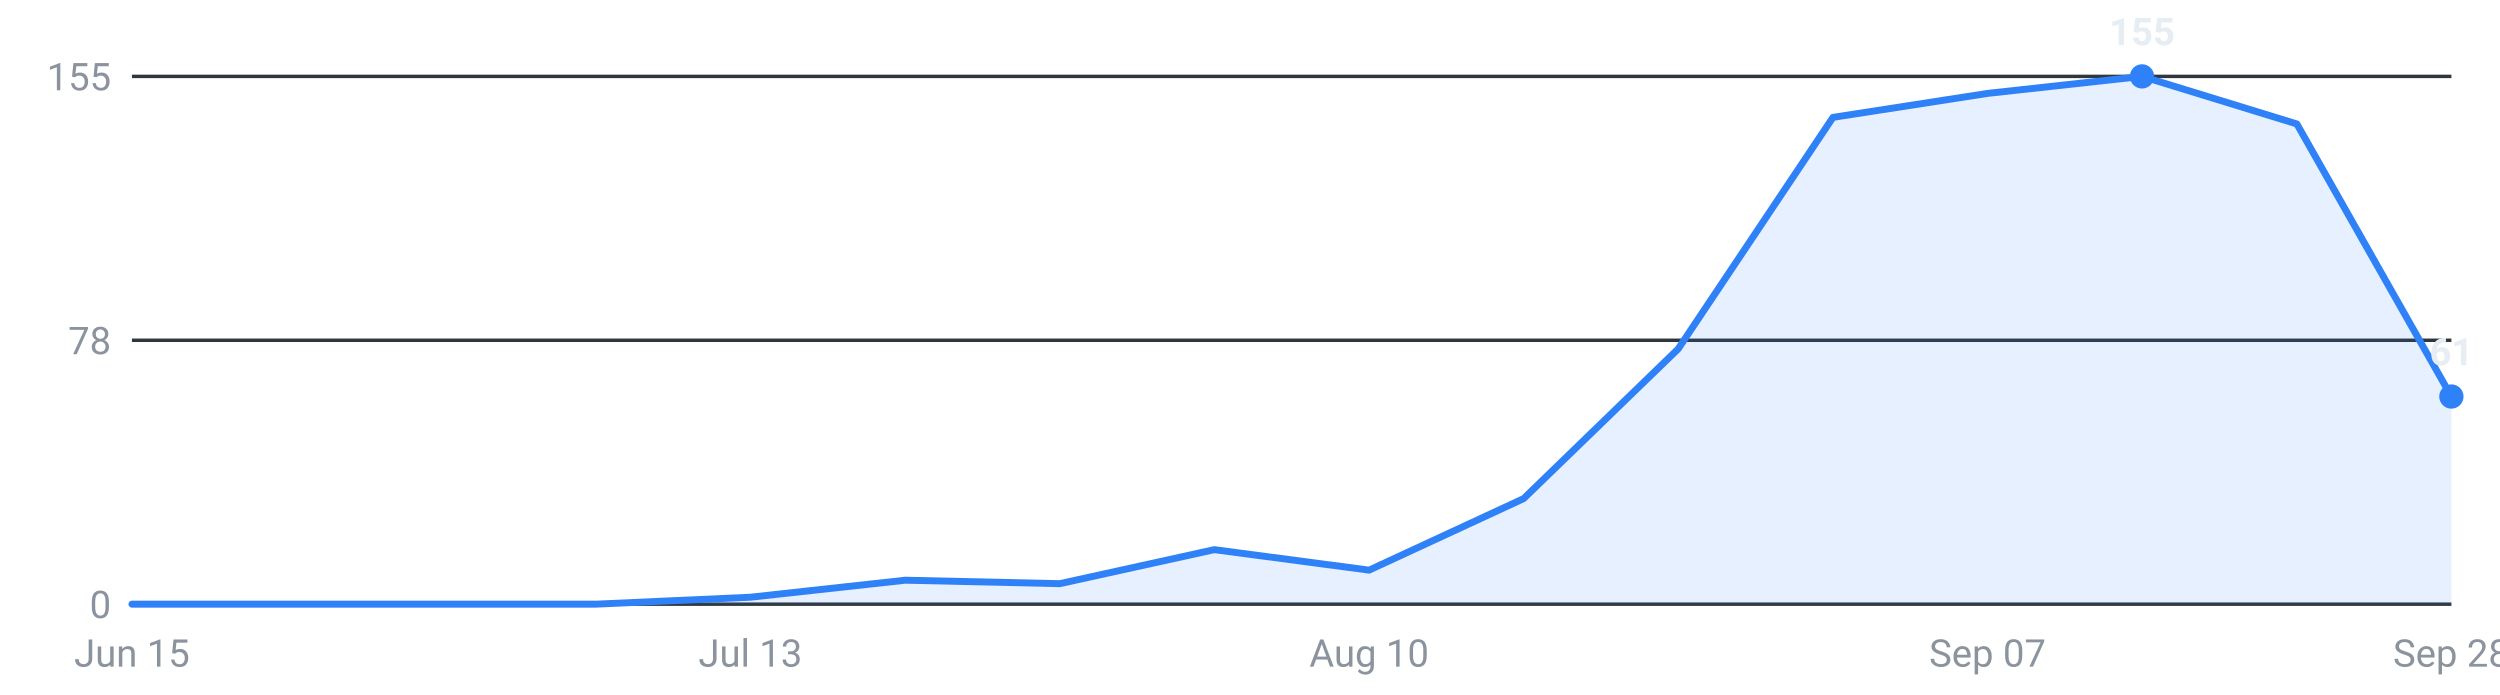
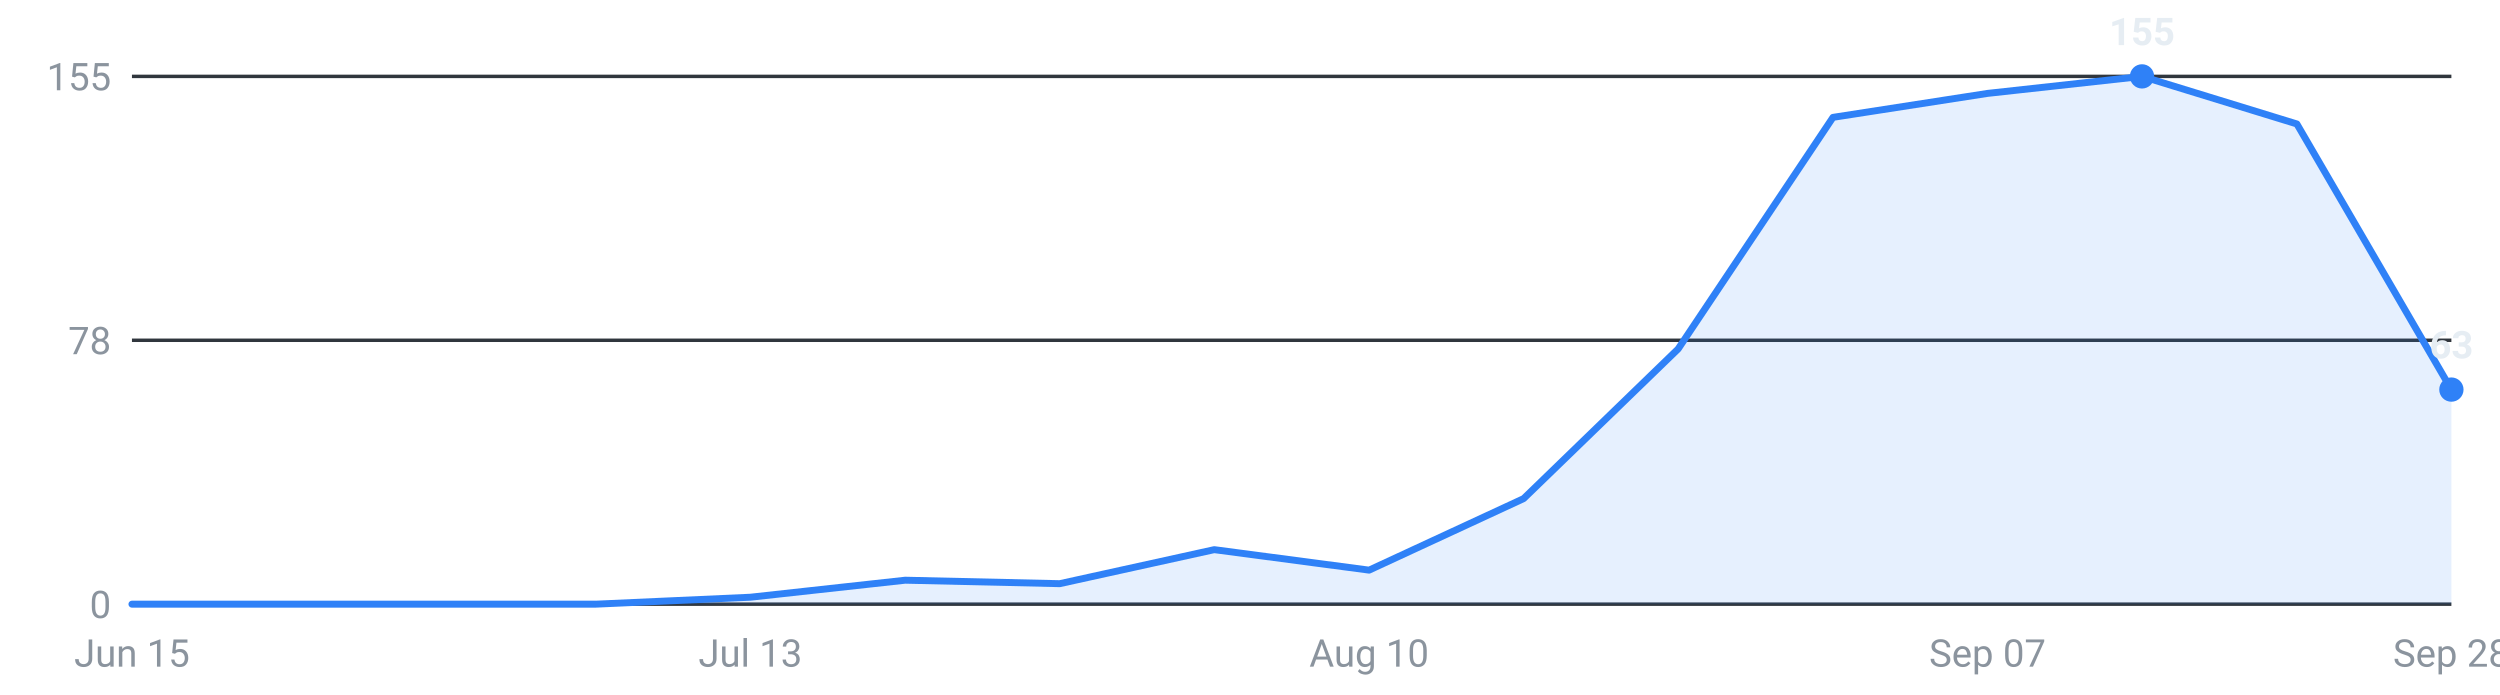
<svg xmlns="http://www.w3.org/2000/svg" viewBox="0 0 720 200" width="720" height="200" role="img" aria-label="Internships posted per week, last 16 weeks">
  <g font-family="-apple-system,Segoe UI,Roboto,sans-serif" font-size="11">
    <line x1="38" y1="174.0" x2="706" y2="174.0" stroke="#30363d" stroke-width="1" />
    <text x="32" y="178.0" text-anchor="end" fill="#8b949e">0</text>
    <line x1="38" y1="98.0" x2="706" y2="98.0" stroke="#30363d" stroke-width="1" />
    <text x="32" y="102.0" text-anchor="end" fill="#8b949e">78</text>
    <line x1="38" y1="22.0" x2="706" y2="22.0" stroke="#30363d" stroke-width="1" />
    <text x="32" y="26.0" text-anchor="end" fill="#8b949e">155</text>
-     <path d="M38.0,174 L38.0,174.0 L82.5,174.0 L127.1,174.0 L171.6,174.0 L216.1,172.0 L260.7,167.1 L305.2,168.1 L349.7,158.3 L394.3,164.2 L438.8,143.6 L483.3,100.5 L527.9,33.8 L572.4,26.9 L616.9,22.0 L661.5,35.7 L706.0,114.2 L706.0,174 Z" fill="#2f81f7" fill-opacity="0.12" />
-     <polyline points="38.0,174.0 82.5,174.0 127.1,174.0 171.6,174.0 216.1,172.0 260.7,167.1 305.2,168.1 349.7,158.3 394.3,164.2 438.8,143.6 483.3,100.5 527.9,33.8 572.4,26.9 616.9,22.0 661.5,35.7 706.0,114.2" fill="none" stroke="#2f81f7" stroke-width="2" stroke-linejoin="round" stroke-linecap="round" />
+     <path d="M38.0,174 L38.0,174.0 L82.5,174.0 L127.1,174.0 L171.6,174.0 L216.1,172.0 L260.7,167.1 L305.2,168.1 L349.7,158.3 L394.3,164.2 L438.8,143.6 L483.3,100.5 L527.9,33.8 L572.4,26.9 L616.9,22.0 L661.5,35.7 L706.0,112.2 L706.0,174 Z" fill="#2f81f7" fill-opacity="0.12" />
+     <polyline points="38.0,174.0 82.5,174.0 127.1,174.0 171.6,174.0 216.1,172.0 260.7,167.1 305.2,168.1 349.7,158.3 394.3,164.2 438.8,143.6 483.3,100.5 527.9,33.8 572.4,26.9 616.9,22.0 661.5,35.7 706.0,112.2" fill="none" stroke="#2f81f7" stroke-width="2" stroke-linejoin="round" stroke-linecap="round" />
    <circle cx="616.9" cy="22.0" r="3.5" fill="#2f81f7" />
    <text x="616.9" y="13.0" text-anchor="middle" fill="#e6edf3" font-weight="600">155</text>
-     <circle cx="706.0" cy="114.2" r="3.5" fill="#2f81f7" />
-     <text x="706.0" y="105.2" text-anchor="middle" fill="#e6edf3" font-weight="600">61</text>
+     <circle cx="706.0" cy="112.2" r="3.5" fill="#2f81f7" />
+     <text x="706.0" y="103.2" text-anchor="middle" fill="#e6edf3" font-weight="600">63</text>
    <text x="38.0" y="192" text-anchor="middle" fill="#8b949e">Jun 15</text>
    <text x="216.1" y="192" text-anchor="middle" fill="#8b949e">Jul 13</text>
    <text x="394.3" y="192" text-anchor="middle" fill="#8b949e">Aug 10</text>
    <text x="572.4" y="192" text-anchor="middle" fill="#8b949e">Sep 07</text>
    <text x="706.0" y="192" text-anchor="middle" fill="#8b949e">Sep 28</text>
  </g>
</svg>
